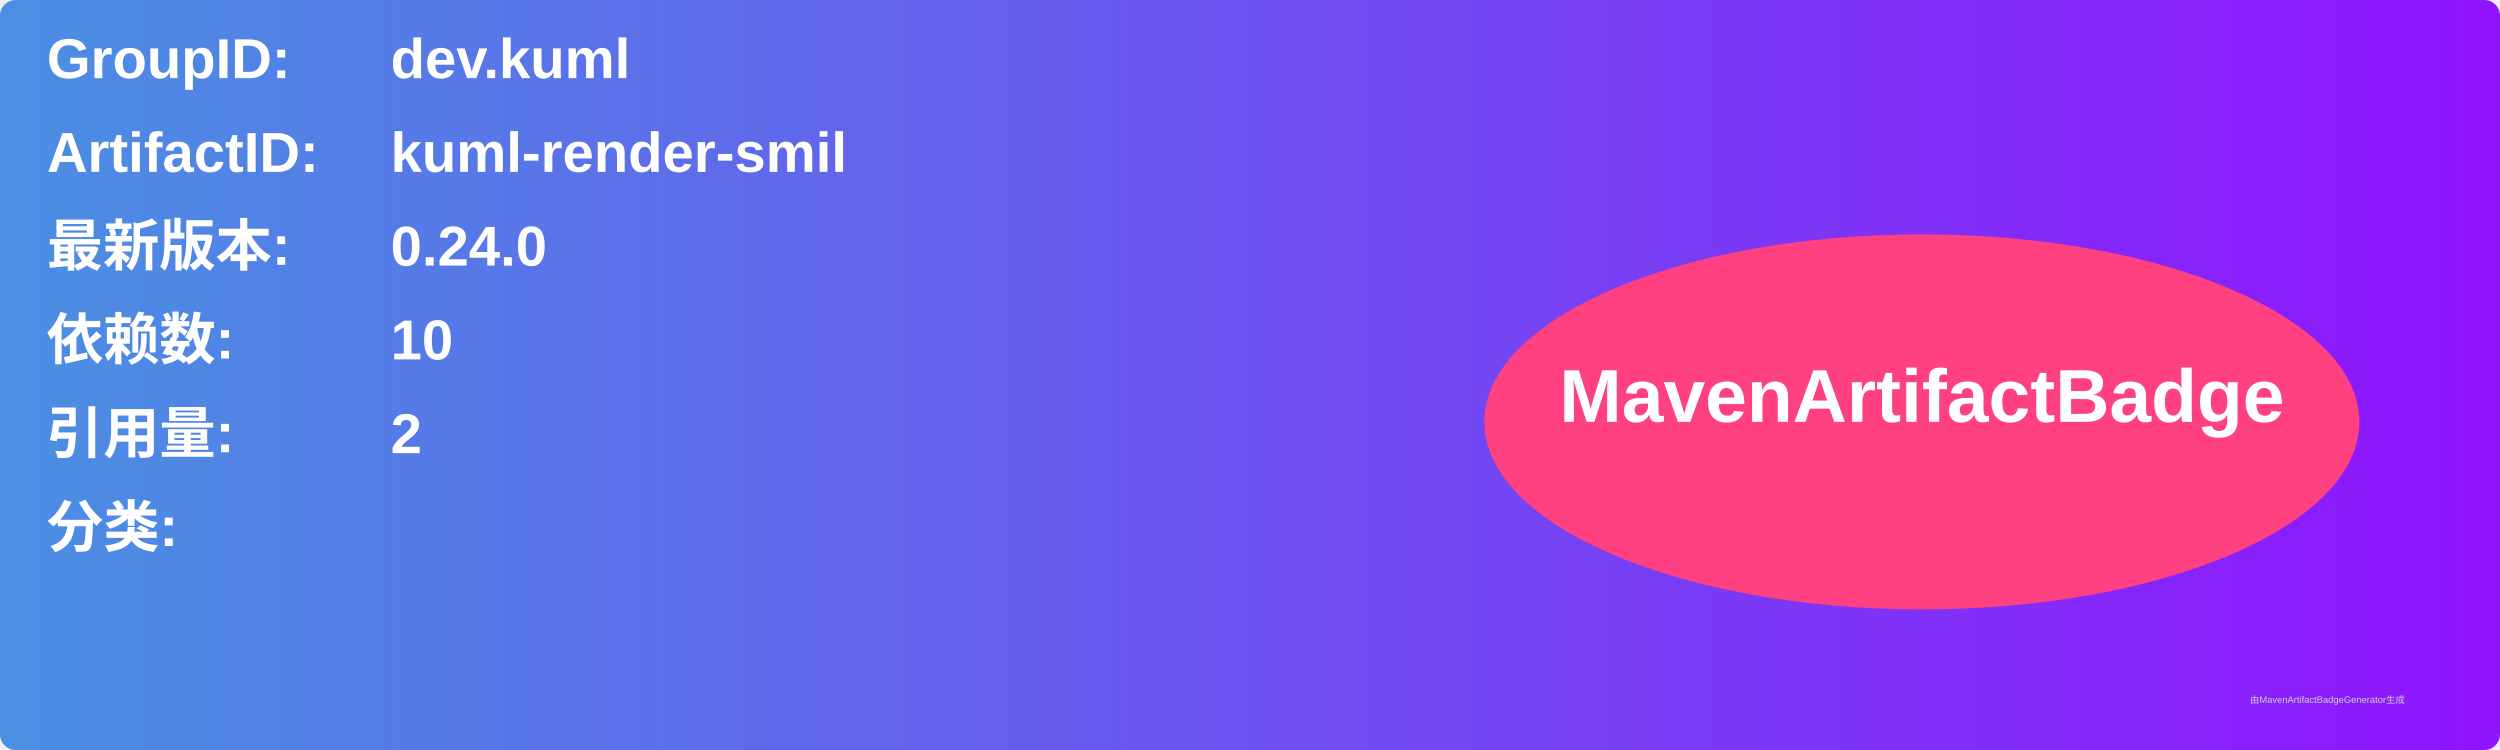
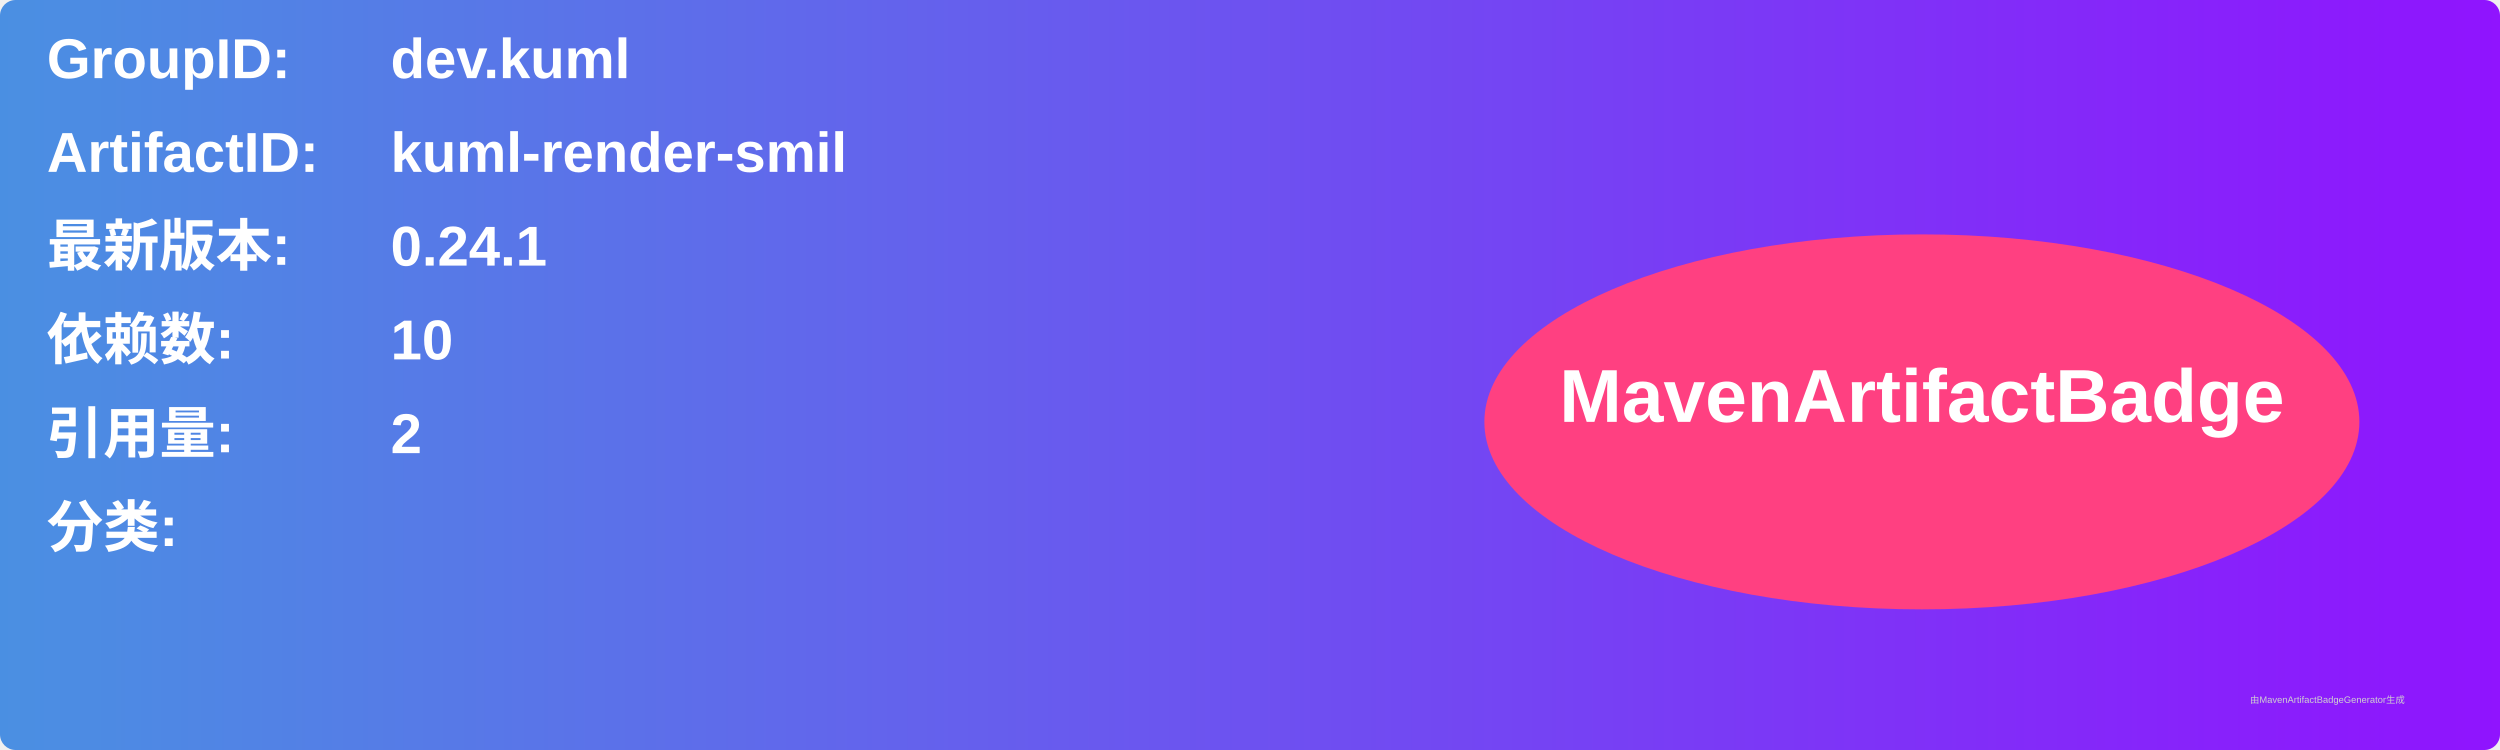
<svg xmlns="http://www.w3.org/2000/svg" width="800" height="240" viewBox="0 0 800 240">
  <linearGradient id="grad" x1="0%" y1="0%" x2="100%" y2="0%">
    <stop offset="0%" stop-color="#4a90e2" />
    <stop offset="100%" stop-color="#9013fe" />
  </linearGradient>
  <rect width="100%" height="100%" rx="5" ry="5" fill="url(#grad)" />
  <g transform="translate(15, 15)">
    <text x="0" y="10" font-family="Arial" font-size="18" fill="white" font-weight="bold" width="260">GroupID:</text>
    <text x="110" y="10" font-family="Arial" font-size="18" fill="white" font-weight="bold" width="460">dev.kuml</text>
    <text x="0" y="40" font-family="Arial" font-size="18" fill="white" font-weight="bold" width="260">ArtifactID:</text>
    <text x="110" y="40" font-family="Arial" font-size="18" fill="white" font-weight="bold" width="460">kuml-render-smil</text>
    <text x="0" y="70" font-family="Arial" font-size="18" fill="white" font-weight="bold">最新版本:</text>
    <text x="110" y="70" font-family="Arial" font-size="18" fill="white" font-weight="bold">
-       <tspan font-weight="bold">0.24.0</tspan>
+       <tspan font-weight="bold">0.24.1</tspan>
    </text>
    <text x="0" y="100" font-family="Arial" font-size="18" fill="white" font-weight="bold">依赖数: </text>
    <text x="110" y="100" font-family="Arial" font-size="18" fill="white">
      <tspan font-weight="bold">10</tspan>
    </text>
    <text x="0" y="130" font-family="Arial" font-size="18" fill="white" font-weight="bold">引用量: </text>
    <text x="110" y="130" font-family="Arial" font-size="18" fill="white">
      <tspan font-weight="bold">2</tspan>
    </text>
    <text x="0" y="160" font-family="Arial" font-size="18" fill="white" font-weight="bold">分类:</text>
    <text x="10" y="190" font-family="Arial" font-size="10" fill="white">
      <tspan font-weight="bold" />
    </text>
    <ellipse cx="600" cy="120" rx="140" ry="60" fill="#ff4081" />
    <text x="600" y="120" text-anchor="middle" font-family="Arial" font-size="24" fill="white" font-weight="bold">MavenArtifactBadge</text>
  </g>
  <text x="720" y="225" font-family="Arial" font-size="3" fill="#d0d0d0">由MavenArtifactBadgeGenerator生成</text>
</svg>
